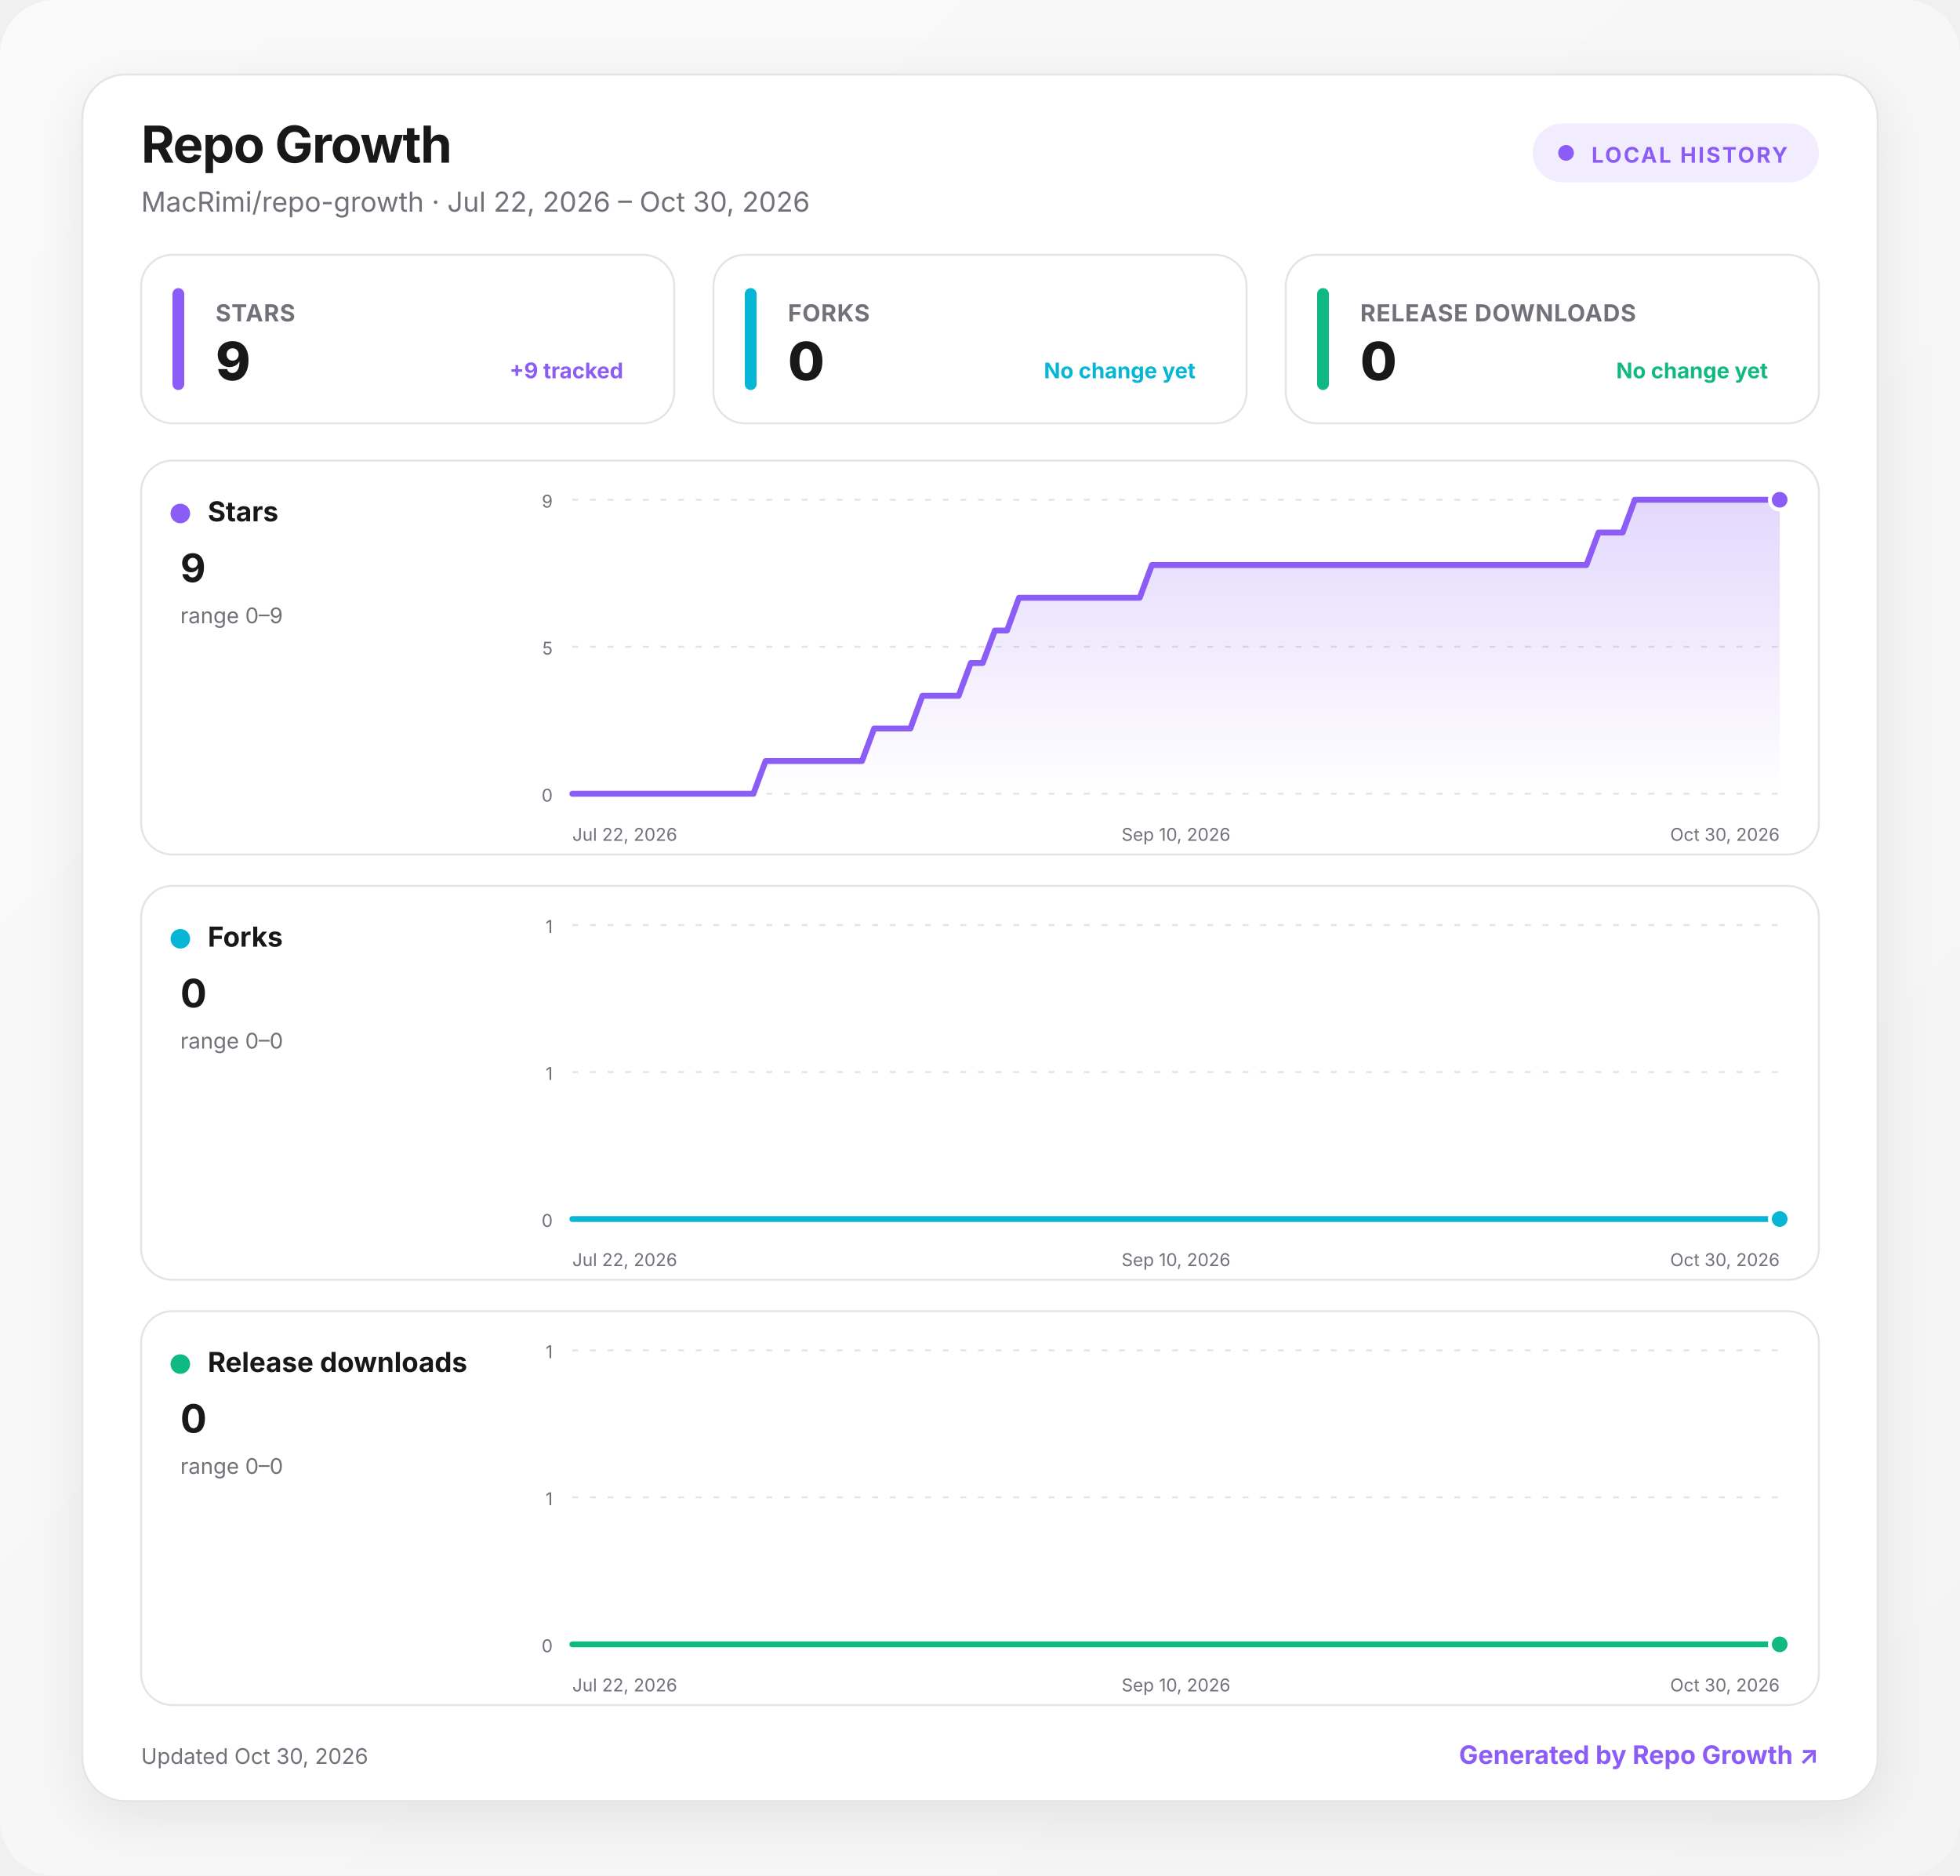
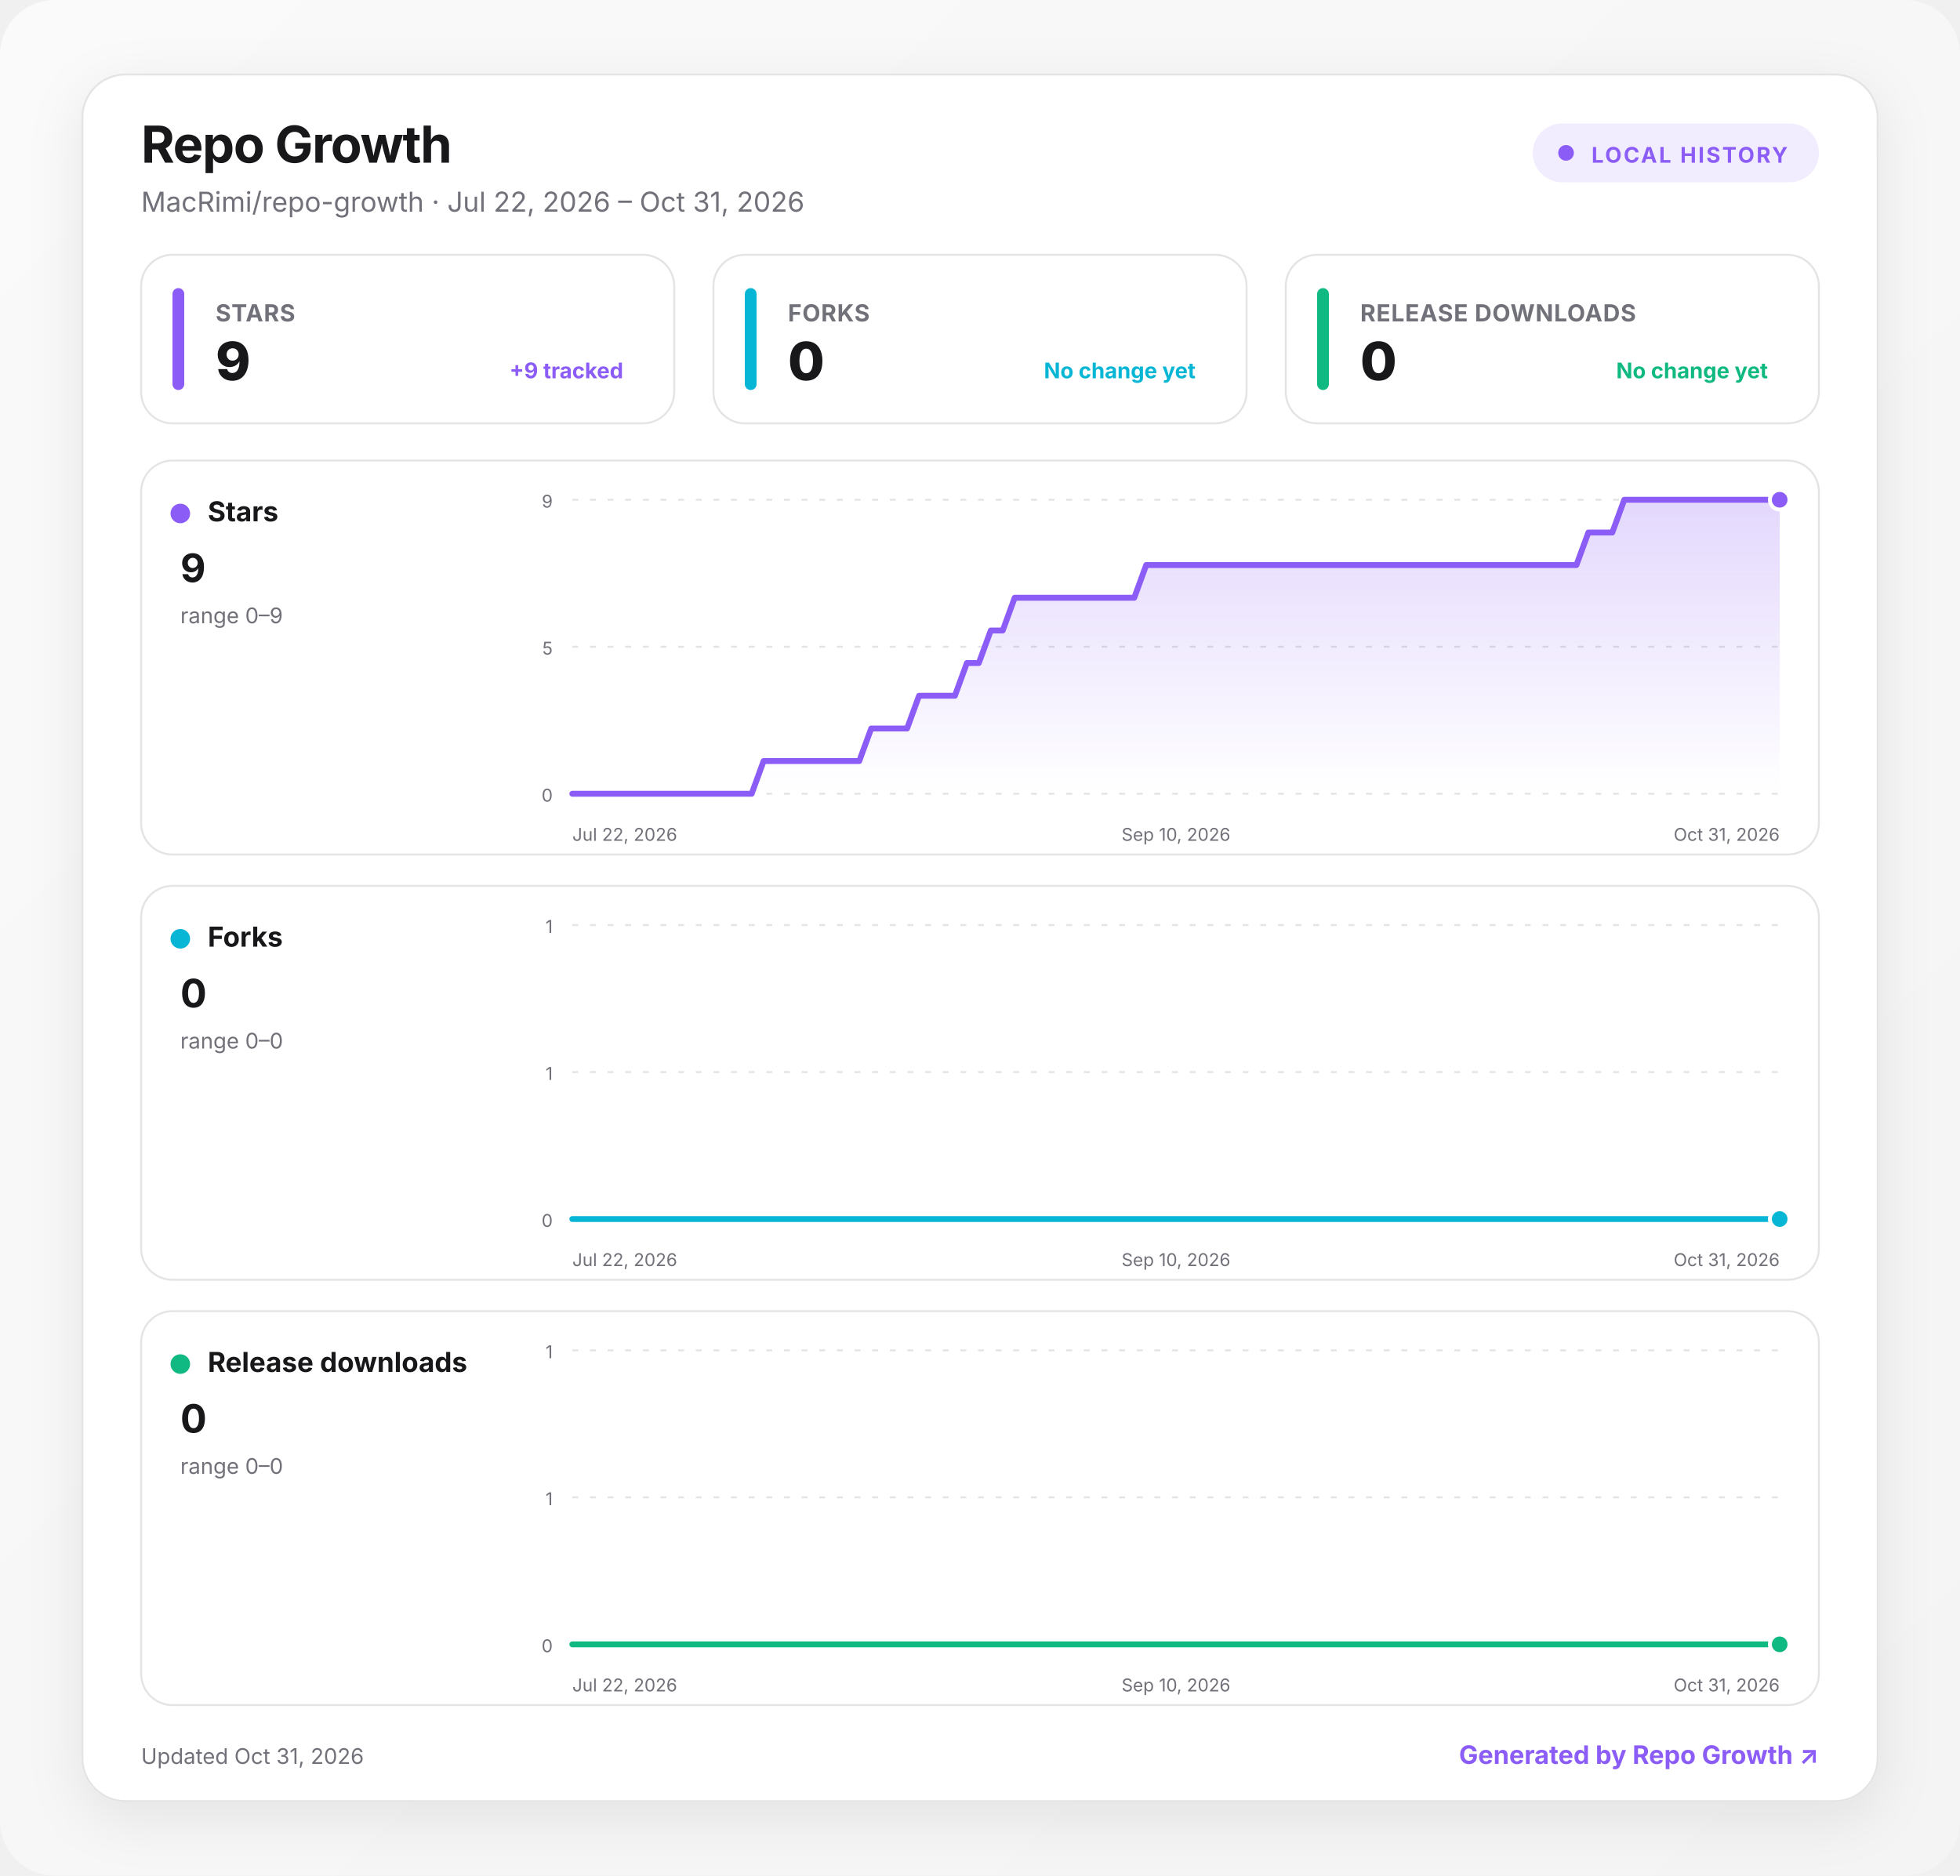
<svg xmlns="http://www.w3.org/2000/svg" width="1000" height="957" viewBox="0 0 1000 957" role="img" aria-labelledby="title desc">
  <defs>
    <linearGradient id="background" x1="0" y1="0" x2="1" y2="1">
      <stop offset="0" stop-color="#fafafa" />
      <stop offset="1" stop-color="#f4f4f5" />
    </linearGradient>
    <linearGradient id="fill-stars" x1="0" y1="0" x2="0" y2="1">
      <stop offset="0" stop-color="#8b5cf6" stop-opacity=".24" />
      <stop offset="1" stop-color="#8b5cf6" stop-opacity="0" />
    </linearGradient>
    <linearGradient id="fill-forks" x1="0" y1="0" x2="0" y2="1">
      <stop offset="0" stop-color="#06b6d4" stop-opacity=".24" />
      <stop offset="1" stop-color="#06b6d4" stop-opacity="0" />
    </linearGradient>
    <linearGradient id="fill-downloads" x1="0" y1="0" x2="0" y2="1">
      <stop offset="0" stop-color="#10b981" stop-opacity=".24" />
      <stop offset="1" stop-color="#10b981" stop-opacity="0" />
    </linearGradient>
    <filter id="shadow" x="-10%" y="-10%" width="120%" height="130%">
      <feDropShadow dx="0" dy="8" stdDeviation="14" flood-color="#18181b" flood-opacity=".08" />
    </filter>
    <style>
      :root { color-scheme: light dark; }
      .bg { fill: url(#background); }
      .surface { fill: #ffffff; stroke: #e4e4e7; }
      .panel { fill: #ffffff; stroke: #e4e4e7; }
      .primary { fill: #18181b; }
      .secondary { fill: #71717a; }
      .grid { stroke: #e4e4e7; }
      text { font-family: Inter, ui-sans-serif, system-ui, -apple-system, BlinkMacSystemFont, "Segoe UI", sans-serif; }
      @media (prefers-color-scheme: dark) {
        .bg { fill: #09090b; }
        .surface, .panel { fill: #111113; stroke: #27272a; }
        .primary { fill: #fafafa; }
        .secondary { fill: #a1a1aa; }
        .grid { stroke: #27272a; }
      }
    </style>
  </defs>
  <rect class="bg" width="1000" height="957" rx="28" />
  <g transform="translate(42 38)">
    <rect x="0" y="0" width="916" height="881" rx="22" class="surface" filter="url(#shadow)" />
    <text x="30" y="45" class="primary" font-size="26" font-weight="750" letter-spacing="-.5">Repo Growth</text>
-     <text x="30" y="70" class="secondary" font-size="14">MacRimi/repo-growth · Jul 22, 2026 – Oct 30, 2026</text>
+     <text x="30" y="70" class="secondary" font-size="14">MacRimi/repo-growth · Jul 22, 2026 – Oct 31, 2026</text>
    <g transform="translate(740 25)">
      <rect width="146" height="30" rx="15" fill="#8b5cf6" fill-opacity=".12" />
      <circle cx="17" cy="15" r="4" fill="#8b5cf6" />
      <text x="30" y="20" fill="#8b5cf6" font-size="11" font-weight="700" letter-spacing="1">LOCAL HISTORY</text>
    </g>
    <g transform="translate(30 92)">
      <rect width="272" height="86" rx="16" class="panel" />
      <rect x="16" y="17" width="6" height="52" rx="3" fill="#8b5cf6" />
      <text x="38" y="34" class="secondary" font-size="12" font-weight="650" letter-spacing=".3">STARS</text>
      <text x="38" y="64" class="primary" font-size="27" font-weight="760" letter-spacing="-.5">9</text>
      <text x="246" y="63" text-anchor="end" fill="#8b5cf6" font-size="11" font-weight="650">+9 tracked</text>
    </g>
    <g transform="translate(322 92)">
      <rect width="272" height="86" rx="16" class="panel" />
      <rect x="16" y="17" width="6" height="52" rx="3" fill="#06b6d4" />
      <text x="38" y="34" class="secondary" font-size="12" font-weight="650" letter-spacing=".3">FORKS</text>
      <text x="38" y="64" class="primary" font-size="27" font-weight="760" letter-spacing="-.5">0</text>
      <text x="246" y="63" text-anchor="end" fill="#06b6d4" font-size="11" font-weight="650">No change yet</text>
    </g>
    <g transform="translate(614 92)">
      <rect width="272" height="86" rx="16" class="panel" />
      <rect x="16" y="17" width="6" height="52" rx="3" fill="#10b981" />
      <text x="38" y="34" class="secondary" font-size="12" font-weight="650" letter-spacing=".3">RELEASE DOWNLOADS</text>
      <text x="38" y="64" class="primary" font-size="27" font-weight="760" letter-spacing="-.5">0</text>
      <text x="246" y="63" text-anchor="end" fill="#10b981" font-size="11" font-weight="650">No change yet</text>
    </g>
    <g transform="translate(30 197)">
      <rect width="856" height="201" rx="16" class="panel" />
      <circle cx="20" cy="27" r="5" fill="#8b5cf6" />
      <text x="34" y="31" class="primary" font-size="14" font-weight="700">Stars</text>
      <text x="20" y="62" class="primary" font-size="20" font-weight="750">9</text>
      <text x="20" y="83" class="secondary" font-size="11">range 0–9</text>
      <line x1="220" x2="836" y1="20" y2="20" class="grid" stroke-width="1" stroke-dasharray="3 6" />
      <text x="210" y="24" text-anchor="end" class="secondary" font-size="9">9</text>
      <line x1="220" x2="836" y1="95" y2="95" class="grid" stroke-width="1" stroke-dasharray="3 6" />
      <text x="210" y="99" text-anchor="end" class="secondary" font-size="9">5</text>
      <line x1="220" x2="836" y1="170" y2="170" class="grid" stroke-width="1" stroke-dasharray="3 6" />
      <text x="210" y="174" text-anchor="end" class="secondary" font-size="9">0</text>
-       <path d="M220 170 L226.2 170 L232.3 170 L238.5 170 L244.6 170 L250.8 170 L257 170 L263.1 170 L269.3 170 L275.4 170 L281.6 170 L287.8 170 L293.9 170 L300.1 170 L306.2 170 L312.4 170 L318.6 153.3 L324.7 153.3 L330.9 153.3 L337 153.3 L343.2 153.3 L349.4 153.3 L355.5 153.3 L361.7 153.3 L367.8 153.3 L374 136.7 L380.2 136.7 L386.3 136.7 L392.5 136.7 L398.6 120 L404.8 120 L411 120 L417.1 120 L423.3 103.3 L429.4 103.3 L435.6 86.7 L441.8 86.7 L447.9 70 L454.1 70 L460.2 70 L466.4 70 L472.6 70 L478.7 70 L484.9 70 L491 70 L497.2 70 L503.4 70 L509.5 70 L515.7 53.3 L521.8 53.3 L528 53.3 L534.2 53.3 L540.3 53.3 L546.5 53.3 L552.6 53.3 L558.8 53.3 L565 53.3 L571.1 53.3 L577.3 53.3 L583.4 53.3 L589.6 53.3 L595.8 53.3 L601.9 53.3 L608.1 53.3 L614.2 53.3 L620.4 53.3 L626.6 53.3 L632.7 53.3 L638.9 53.3 L645 53.3 L651.2 53.3 L657.4 53.3 L663.5 53.3 L669.7 53.3 L675.8 53.3 L682 53.3 L688.2 53.3 L694.3 53.3 L700.5 53.3 L706.6 53.3 L712.8 53.3 L719 53.3 L725.1 53.3 L731.3 53.3 L737.4 53.3 L743.6 36.7 L749.8 36.7 L755.9 36.7 L762.1 20 L768.2 20 L774.4 20 L780.6 20 L786.7 20 L792.9 20 L799 20 L805.2 20 L811.4 20 L817.5 20 L823.7 20 L829.8 20 L836 20 L836 170 L220 170 Z" fill="url(#fill-stars)" />
-       <path d="M220 170 L226.2 170 L232.3 170 L238.5 170 L244.6 170 L250.8 170 L257 170 L263.1 170 L269.3 170 L275.4 170 L281.6 170 L287.8 170 L293.9 170 L300.1 170 L306.2 170 L312.4 170 L318.6 153.3 L324.7 153.3 L330.9 153.3 L337 153.3 L343.2 153.3 L349.4 153.3 L355.5 153.3 L361.7 153.3 L367.8 153.3 L374 136.7 L380.2 136.7 L386.3 136.7 L392.5 136.7 L398.6 120 L404.8 120 L411 120 L417.1 120 L423.3 103.3 L429.4 103.3 L435.6 86.7 L441.8 86.7 L447.9 70 L454.1 70 L460.2 70 L466.4 70 L472.6 70 L478.7 70 L484.9 70 L491 70 L497.2 70 L503.4 70 L509.5 70 L515.7 53.3 L521.8 53.3 L528 53.3 L534.2 53.3 L540.3 53.3 L546.5 53.3 L552.6 53.3 L558.8 53.3 L565 53.3 L571.1 53.3 L577.3 53.3 L583.4 53.3 L589.6 53.3 L595.8 53.3 L601.9 53.3 L608.1 53.3 L614.2 53.3 L620.4 53.3 L626.6 53.3 L632.7 53.3 L638.9 53.3 L645 53.3 L651.2 53.3 L657.4 53.3 L663.5 53.3 L669.7 53.3 L675.8 53.3 L682 53.3 L688.2 53.3 L694.3 53.3 L700.5 53.3 L706.6 53.3 L712.8 53.3 L719 53.3 L725.1 53.3 L731.3 53.3 L737.4 53.3 L743.6 36.7 L749.8 36.7 L755.9 36.7 L762.1 20 L768.2 20 L774.4 20 L780.6 20 L786.7 20 L792.9 20 L799 20 L805.2 20 L811.4 20 L817.5 20 L823.7 20 L829.8 20 L836 20" fill="none" stroke="#8b5cf6" stroke-width="3" stroke-linecap="round" stroke-linejoin="round" />
+       <path d="M220 170 L226.1 170 L232.2 170 L238.3 170 L244.4 170 L250.5 170 L256.6 170 L262.7 170 L268.8 170 L274.9 170 L281 170 L287.1 170 L293.2 170 L299.3 170 L305.4 170 L311.5 170 L317.6 153.3 L323.7 153.3 L329.8 153.3 L335.9 153.3 L342 153.3 L348.1 153.3 L354.2 153.3 L360.3 153.3 L366.4 153.3 L372.5 136.7 L378.6 136.7 L384.7 136.7 L390.8 136.7 L396.9 120 L403 120 L409.1 120 L415.2 120 L421.3 103.3 L427.4 103.3 L433.5 86.7 L439.6 86.7 L445.7 70 L451.8 70 L457.9 70 L464 70 L470.1 70 L476.2 70 L482.3 70 L488.4 70 L494.5 70 L500.6 70 L506.7 70 L512.8 53.3 L518.9 53.3 L525 53.3 L531 53.3 L537.1 53.3 L543.2 53.3 L549.3 53.3 L555.4 53.3 L561.5 53.3 L567.6 53.3 L573.7 53.3 L579.8 53.3 L585.9 53.3 L592 53.3 L598.1 53.3 L604.2 53.3 L610.3 53.3 L616.4 53.3 L622.5 53.3 L628.6 53.3 L634.7 53.3 L640.8 53.3 L646.9 53.3 L653 53.3 L659.1 53.3 L665.2 53.3 L671.3 53.3 L677.4 53.3 L683.5 53.3 L689.6 53.3 L695.7 53.3 L701.8 53.3 L707.9 53.3 L714 53.3 L720.1 53.3 L726.2 53.3 L732.3 53.3 L738.4 36.7 L744.5 36.7 L750.6 36.7 L756.7 20 L762.8 20 L768.9 20 L775 20 L781.1 20 L787.2 20 L793.3 20 L799.4 20 L805.5 20 L811.6 20 L817.7 20 L823.8 20 L829.9 20 L836 20 L836 170 L220 170 Z" fill="url(#fill-stars)" />
+       <path d="M220 170 L226.1 170 L232.2 170 L238.3 170 L244.4 170 L250.5 170 L256.6 170 L262.7 170 L268.8 170 L274.9 170 L281 170 L287.1 170 L293.2 170 L299.3 170 L305.4 170 L311.5 170 L317.6 153.3 L323.7 153.3 L329.8 153.3 L335.9 153.3 L342 153.3 L348.1 153.3 L354.2 153.3 L360.3 153.3 L366.4 153.3 L372.5 136.7 L378.6 136.7 L384.7 136.7 L390.8 136.7 L396.9 120 L403 120 L409.1 120 L415.2 120 L421.3 103.3 L427.4 103.3 L433.5 86.7 L439.6 86.7 L445.7 70 L451.8 70 L457.9 70 L464 70 L470.1 70 L476.2 70 L482.3 70 L488.4 70 L494.5 70 L500.6 70 L506.7 70 L512.8 53.3 L518.9 53.3 L525 53.3 L531 53.3 L537.1 53.3 L543.2 53.3 L549.3 53.3 L555.4 53.3 L561.5 53.3 L567.6 53.3 L573.7 53.3 L579.8 53.3 L585.9 53.3 L592 53.3 L598.1 53.3 L604.2 53.3 L610.3 53.3 L616.4 53.3 L622.5 53.3 L628.6 53.3 L634.7 53.3 L640.8 53.3 L646.9 53.3 L653 53.3 L659.1 53.3 L665.2 53.3 L671.3 53.3 L677.4 53.3 L683.5 53.3 L689.6 53.3 L695.7 53.3 L701.8 53.3 L707.9 53.3 L714 53.3 L720.1 53.3 L726.2 53.3 L732.3 53.3 L738.4 36.7 L744.5 36.7 L750.6 36.7 L756.7 20 L762.8 20 L768.9 20 L775 20 L781.1 20 L787.2 20 L793.3 20 L799.4 20 L805.5 20 L811.6 20 L817.7 20 L823.8 20 L829.9 20 L836 20" fill="none" stroke="#8b5cf6" stroke-width="3" stroke-linecap="round" stroke-linejoin="round" />
      <circle cx="836" cy="20" r="5" fill="#8b5cf6" stroke="#fff" stroke-width="2" />
      <text x="220" y="194" text-anchor="start" class="secondary" font-size="9">Jul 22, 2026</text>
      <text x="528" y="194" text-anchor="middle" class="secondary" font-size="9">Sep 10, 2026</text>
-       <text x="836" y="194" text-anchor="end" class="secondary" font-size="9">Oct 30, 2026</text>
+       <text x="836" y="194" text-anchor="end" class="secondary" font-size="9">Oct 31, 2026</text>
    </g>
    <g transform="translate(30 414)">
      <rect width="856" height="201" rx="16" class="panel" />
      <circle cx="20" cy="27" r="5" fill="#06b6d4" />
      <text x="34" y="31" class="primary" font-size="14" font-weight="700">Forks</text>
      <text x="20" y="62" class="primary" font-size="20" font-weight="750">0</text>
      <text x="20" y="83" class="secondary" font-size="11">range 0–0</text>
      <line x1="220" x2="836" y1="20" y2="20" class="grid" stroke-width="1" stroke-dasharray="3 6" />
      <text x="210" y="24" text-anchor="end" class="secondary" font-size="9">1</text>
      <line x1="220" x2="836" y1="95" y2="95" class="grid" stroke-width="1" stroke-dasharray="3 6" />
      <text x="210" y="99" text-anchor="end" class="secondary" font-size="9">1</text>
      <line x1="220" x2="836" y1="170" y2="170" class="grid" stroke-width="1" stroke-dasharray="3 6" />
      <text x="210" y="174" text-anchor="end" class="secondary" font-size="9">0</text>
-       <path d="M220 170 L226.2 170 L232.3 170 L238.5 170 L244.6 170 L250.8 170 L257 170 L263.1 170 L269.3 170 L275.4 170 L281.6 170 L287.8 170 L293.9 170 L300.1 170 L306.2 170 L312.4 170 L318.6 170 L324.7 170 L330.9 170 L337 170 L343.2 170 L349.4 170 L355.5 170 L361.7 170 L367.8 170 L374 170 L380.2 170 L386.3 170 L392.5 170 L398.6 170 L404.8 170 L411 170 L417.1 170 L423.3 170 L429.4 170 L435.6 170 L441.8 170 L447.9 170 L454.1 170 L460.2 170 L466.4 170 L472.6 170 L478.7 170 L484.9 170 L491 170 L497.2 170 L503.4 170 L509.5 170 L515.7 170 L521.8 170 L528 170 L534.2 170 L540.3 170 L546.5 170 L552.6 170 L558.8 170 L565 170 L571.1 170 L577.3 170 L583.4 170 L589.6 170 L595.8 170 L601.9 170 L608.1 170 L614.2 170 L620.4 170 L626.6 170 L632.7 170 L638.9 170 L645 170 L651.2 170 L657.4 170 L663.5 170 L669.7 170 L675.8 170 L682 170 L688.2 170 L694.3 170 L700.5 170 L706.6 170 L712.8 170 L719 170 L725.1 170 L731.3 170 L737.4 170 L743.6 170 L749.8 170 L755.9 170 L762.1 170 L768.2 170 L774.4 170 L780.6 170 L786.7 170 L792.9 170 L799 170 L805.2 170 L811.4 170 L817.5 170 L823.7 170 L829.8 170 L836 170 L836 170 L220 170 Z" fill="url(#fill-forks)" />
-       <path d="M220 170 L226.2 170 L232.3 170 L238.5 170 L244.6 170 L250.8 170 L257 170 L263.1 170 L269.3 170 L275.4 170 L281.6 170 L287.8 170 L293.9 170 L300.1 170 L306.2 170 L312.4 170 L318.6 170 L324.7 170 L330.9 170 L337 170 L343.2 170 L349.4 170 L355.5 170 L361.7 170 L367.8 170 L374 170 L380.2 170 L386.3 170 L392.5 170 L398.6 170 L404.8 170 L411 170 L417.1 170 L423.3 170 L429.4 170 L435.6 170 L441.8 170 L447.9 170 L454.1 170 L460.2 170 L466.4 170 L472.6 170 L478.7 170 L484.9 170 L491 170 L497.2 170 L503.4 170 L509.5 170 L515.7 170 L521.8 170 L528 170 L534.2 170 L540.3 170 L546.5 170 L552.6 170 L558.8 170 L565 170 L571.1 170 L577.3 170 L583.4 170 L589.6 170 L595.8 170 L601.9 170 L608.1 170 L614.2 170 L620.4 170 L626.6 170 L632.7 170 L638.9 170 L645 170 L651.2 170 L657.4 170 L663.5 170 L669.7 170 L675.8 170 L682 170 L688.2 170 L694.3 170 L700.5 170 L706.6 170 L712.8 170 L719 170 L725.1 170 L731.3 170 L737.4 170 L743.6 170 L749.8 170 L755.9 170 L762.1 170 L768.2 170 L774.4 170 L780.6 170 L786.7 170 L792.9 170 L799 170 L805.2 170 L811.4 170 L817.5 170 L823.7 170 L829.8 170 L836 170" fill="none" stroke="#06b6d4" stroke-width="3" stroke-linecap="round" stroke-linejoin="round" />
+       <path d="M220 170 L226.1 170 L232.2 170 L238.3 170 L244.4 170 L250.5 170 L256.6 170 L262.7 170 L268.8 170 L274.9 170 L281 170 L287.1 170 L293.2 170 L299.3 170 L305.4 170 L311.5 170 L317.6 170 L323.7 170 L329.8 170 L335.9 170 L342 170 L348.1 170 L354.2 170 L360.3 170 L366.4 170 L372.5 170 L378.6 170 L384.7 170 L390.8 170 L396.9 170 L403 170 L409.1 170 L415.2 170 L421.3 170 L427.4 170 L433.5 170 L439.6 170 L445.7 170 L451.8 170 L457.9 170 L464 170 L470.1 170 L476.2 170 L482.3 170 L488.4 170 L494.5 170 L500.6 170 L506.7 170 L512.8 170 L518.9 170 L525 170 L531 170 L537.1 170 L543.2 170 L549.3 170 L555.4 170 L561.5 170 L567.6 170 L573.7 170 L579.8 170 L585.9 170 L592 170 L598.1 170 L604.2 170 L610.3 170 L616.4 170 L622.5 170 L628.6 170 L634.7 170 L640.8 170 L646.9 170 L653 170 L659.1 170 L665.2 170 L671.3 170 L677.4 170 L683.5 170 L689.6 170 L695.7 170 L701.8 170 L707.9 170 L714 170 L720.1 170 L726.2 170 L732.3 170 L738.4 170 L744.5 170 L750.6 170 L756.7 170 L762.8 170 L768.9 170 L775 170 L781.1 170 L787.2 170 L793.3 170 L799.4 170 L805.5 170 L811.6 170 L817.7 170 L823.8 170 L829.9 170 L836 170 L836 170 L220 170 Z" fill="url(#fill-forks)" />
+       <path d="M220 170 L226.1 170 L232.2 170 L238.3 170 L244.4 170 L250.5 170 L256.6 170 L262.7 170 L268.8 170 L274.9 170 L281 170 L287.1 170 L293.2 170 L299.3 170 L305.4 170 L311.5 170 L317.6 170 L323.7 170 L329.8 170 L335.9 170 L342 170 L348.1 170 L354.2 170 L360.3 170 L366.4 170 L372.5 170 L378.6 170 L384.7 170 L390.8 170 L396.9 170 L403 170 L409.1 170 L415.2 170 L421.3 170 L427.4 170 L433.5 170 L439.6 170 L445.7 170 L451.8 170 L457.9 170 L464 170 L470.1 170 L476.2 170 L482.3 170 L488.4 170 L494.5 170 L500.6 170 L506.7 170 L512.8 170 L518.9 170 L525 170 L531 170 L537.1 170 L543.2 170 L549.3 170 L555.4 170 L561.5 170 L567.6 170 L573.7 170 L579.8 170 L585.9 170 L592 170 L598.1 170 L604.2 170 L610.3 170 L616.4 170 L622.5 170 L628.6 170 L634.7 170 L640.8 170 L646.9 170 L653 170 L659.1 170 L665.2 170 L671.3 170 L677.4 170 L683.5 170 L689.6 170 L695.7 170 L701.8 170 L707.9 170 L714 170 L720.1 170 L726.2 170 L732.3 170 L738.4 170 L744.5 170 L750.6 170 L756.7 170 L762.8 170 L768.9 170 L775 170 L781.1 170 L787.2 170 L793.3 170 L799.4 170 L805.5 170 L811.6 170 L817.7 170 L823.8 170 L829.9 170 L836 170" fill="none" stroke="#06b6d4" stroke-width="3" stroke-linecap="round" stroke-linejoin="round" />
      <circle cx="836" cy="170" r="5" fill="#06b6d4" stroke="#fff" stroke-width="2" />
      <text x="220" y="194" text-anchor="start" class="secondary" font-size="9">Jul 22, 2026</text>
      <text x="528" y="194" text-anchor="middle" class="secondary" font-size="9">Sep 10, 2026</text>
-       <text x="836" y="194" text-anchor="end" class="secondary" font-size="9">Oct 30, 2026</text>
+       <text x="836" y="194" text-anchor="end" class="secondary" font-size="9">Oct 31, 2026</text>
    </g>
    <g transform="translate(30 631)">
      <rect width="856" height="201" rx="16" class="panel" />
      <circle cx="20" cy="27" r="5" fill="#10b981" />
      <text x="34" y="31" class="primary" font-size="14" font-weight="700">Release downloads</text>
      <text x="20" y="62" class="primary" font-size="20" font-weight="750">0</text>
      <text x="20" y="83" class="secondary" font-size="11">range 0–0</text>
      <line x1="220" x2="836" y1="20" y2="20" class="grid" stroke-width="1" stroke-dasharray="3 6" />
      <text x="210" y="24" text-anchor="end" class="secondary" font-size="9">1</text>
      <line x1="220" x2="836" y1="95" y2="95" class="grid" stroke-width="1" stroke-dasharray="3 6" />
      <text x="210" y="99" text-anchor="end" class="secondary" font-size="9">1</text>
      <line x1="220" x2="836" y1="170" y2="170" class="grid" stroke-width="1" stroke-dasharray="3 6" />
      <text x="210" y="174" text-anchor="end" class="secondary" font-size="9">0</text>
-       <path d="M220 170 L226.2 170 L232.3 170 L238.5 170 L244.6 170 L250.8 170 L257 170 L263.1 170 L269.3 170 L275.4 170 L281.6 170 L287.8 170 L293.9 170 L300.1 170 L306.2 170 L312.4 170 L318.6 170 L324.7 170 L330.9 170 L337 170 L343.2 170 L349.4 170 L355.5 170 L361.7 170 L367.8 170 L374 170 L380.2 170 L386.3 170 L392.5 170 L398.6 170 L404.8 170 L411 170 L417.1 170 L423.3 170 L429.4 170 L435.6 170 L441.8 170 L447.9 170 L454.1 170 L460.2 170 L466.4 170 L472.6 170 L478.7 170 L484.9 170 L491 170 L497.2 170 L503.4 170 L509.5 170 L515.7 170 L521.8 170 L528 170 L534.2 170 L540.3 170 L546.5 170 L552.6 170 L558.8 170 L565 170 L571.1 170 L577.3 170 L583.4 170 L589.6 170 L595.8 170 L601.9 170 L608.1 170 L614.2 170 L620.4 170 L626.6 170 L632.7 170 L638.9 170 L645 170 L651.2 170 L657.4 170 L663.5 170 L669.7 170 L675.8 170 L682 170 L688.2 170 L694.3 170 L700.5 170 L706.6 170 L712.8 170 L719 170 L725.1 170 L731.3 170 L737.4 170 L743.6 170 L749.8 170 L755.9 170 L762.1 170 L768.2 170 L774.4 170 L780.6 170 L786.7 170 L792.9 170 L799 170 L805.2 170 L811.4 170 L817.5 170 L823.7 170 L829.8 170 L836 170 L836 170 L220 170 Z" fill="url(#fill-downloads)" />
-       <path d="M220 170 L226.2 170 L232.3 170 L238.5 170 L244.6 170 L250.8 170 L257 170 L263.1 170 L269.3 170 L275.4 170 L281.6 170 L287.8 170 L293.9 170 L300.1 170 L306.2 170 L312.4 170 L318.6 170 L324.7 170 L330.9 170 L337 170 L343.2 170 L349.4 170 L355.5 170 L361.7 170 L367.8 170 L374 170 L380.2 170 L386.3 170 L392.5 170 L398.6 170 L404.8 170 L411 170 L417.1 170 L423.3 170 L429.4 170 L435.6 170 L441.8 170 L447.9 170 L454.1 170 L460.2 170 L466.4 170 L472.6 170 L478.7 170 L484.9 170 L491 170 L497.2 170 L503.4 170 L509.5 170 L515.7 170 L521.8 170 L528 170 L534.2 170 L540.3 170 L546.5 170 L552.6 170 L558.8 170 L565 170 L571.1 170 L577.3 170 L583.4 170 L589.6 170 L595.8 170 L601.9 170 L608.1 170 L614.2 170 L620.4 170 L626.6 170 L632.7 170 L638.9 170 L645 170 L651.2 170 L657.4 170 L663.5 170 L669.7 170 L675.8 170 L682 170 L688.2 170 L694.3 170 L700.5 170 L706.6 170 L712.8 170 L719 170 L725.1 170 L731.3 170 L737.4 170 L743.6 170 L749.8 170 L755.9 170 L762.1 170 L768.2 170 L774.4 170 L780.6 170 L786.7 170 L792.9 170 L799 170 L805.2 170 L811.4 170 L817.5 170 L823.7 170 L829.8 170 L836 170" fill="none" stroke="#10b981" stroke-width="3" stroke-linecap="round" stroke-linejoin="round" />
+       <path d="M220 170 L226.1 170 L232.2 170 L238.3 170 L244.4 170 L250.5 170 L256.6 170 L262.7 170 L268.8 170 L274.9 170 L281 170 L287.1 170 L293.2 170 L299.3 170 L305.4 170 L311.5 170 L317.6 170 L323.7 170 L329.8 170 L335.9 170 L342 170 L348.1 170 L354.2 170 L360.3 170 L366.4 170 L372.5 170 L378.6 170 L384.7 170 L390.8 170 L396.9 170 L403 170 L409.1 170 L415.2 170 L421.3 170 L427.4 170 L433.5 170 L439.6 170 L445.7 170 L451.8 170 L457.9 170 L464 170 L470.1 170 L476.2 170 L482.3 170 L488.4 170 L494.5 170 L500.6 170 L506.7 170 L512.8 170 L518.9 170 L525 170 L531 170 L537.1 170 L543.2 170 L549.3 170 L555.4 170 L561.5 170 L567.6 170 L573.7 170 L579.8 170 L585.9 170 L592 170 L598.1 170 L604.2 170 L610.3 170 L616.4 170 L622.5 170 L628.6 170 L634.7 170 L640.8 170 L646.9 170 L653 170 L659.1 170 L665.2 170 L671.3 170 L677.4 170 L683.5 170 L689.6 170 L695.7 170 L701.8 170 L707.9 170 L714 170 L720.1 170 L726.2 170 L732.3 170 L738.4 170 L744.5 170 L750.6 170 L756.7 170 L762.8 170 L768.9 170 L775 170 L781.1 170 L787.2 170 L793.3 170 L799.4 170 L805.5 170 L811.6 170 L817.7 170 L823.8 170 L829.9 170 L836 170 L836 170 L220 170 Z" fill="url(#fill-downloads)" />
+       <path d="M220 170 L226.1 170 L232.2 170 L238.3 170 L244.4 170 L250.5 170 L256.6 170 L262.7 170 L268.8 170 L274.9 170 L281 170 L287.1 170 L293.2 170 L299.3 170 L305.4 170 L311.5 170 L317.6 170 L323.7 170 L329.8 170 L335.9 170 L342 170 L348.1 170 L354.2 170 L360.3 170 L366.4 170 L372.5 170 L378.6 170 L384.7 170 L390.8 170 L396.9 170 L403 170 L409.1 170 L415.2 170 L421.3 170 L427.4 170 L433.5 170 L439.6 170 L445.7 170 L451.8 170 L457.9 170 L464 170 L470.1 170 L476.2 170 L482.3 170 L488.4 170 L494.5 170 L500.6 170 L506.7 170 L512.8 170 L518.9 170 L525 170 L531 170 L537.1 170 L543.2 170 L549.3 170 L555.4 170 L561.5 170 L567.6 170 L573.7 170 L579.8 170 L585.9 170 L592 170 L598.1 170 L604.2 170 L610.3 170 L616.4 170 L622.5 170 L628.6 170 L634.7 170 L640.8 170 L646.9 170 L653 170 L659.1 170 L665.2 170 L671.3 170 L677.4 170 L683.5 170 L689.6 170 L695.7 170 L701.8 170 L707.9 170 L714 170 L720.1 170 L726.2 170 L732.3 170 L738.4 170 L744.5 170 L750.6 170 L756.7 170 L762.8 170 L768.9 170 L775 170 L781.1 170 L787.2 170 L793.3 170 L799.4 170 L805.5 170 L811.6 170 L817.7 170 L823.8 170 L829.9 170 L836 170" fill="none" stroke="#10b981" stroke-width="3" stroke-linecap="round" stroke-linejoin="round" />
      <circle cx="836" cy="170" r="5" fill="#10b981" stroke="#fff" stroke-width="2" />
      <text x="220" y="194" text-anchor="start" class="secondary" font-size="9">Jul 22, 2026</text>
      <text x="528" y="194" text-anchor="middle" class="secondary" font-size="9">Sep 10, 2026</text>
-       <text x="836" y="194" text-anchor="end" class="secondary" font-size="9">Oct 30, 2026</text>
+       <text x="836" y="194" text-anchor="end" class="secondary" font-size="9">Oct 31, 2026</text>
    </g>
-     <text x="30" y="862" class="secondary" font-size="11">Updated Oct 30, 2026</text>
+     <text x="30" y="862" class="secondary" font-size="11">Updated Oct 31, 2026</text>
    <a href="https://github.com/MacRimi/repo-growth" target="_blank" aria-label="Open the Repo Growth project">
      <text x="886" y="862" fill="#8b5cf6" text-anchor="end" font-size="13" font-weight="700">Generated by Repo Growth ↗</text>
    </a>
  </g>
</svg>
